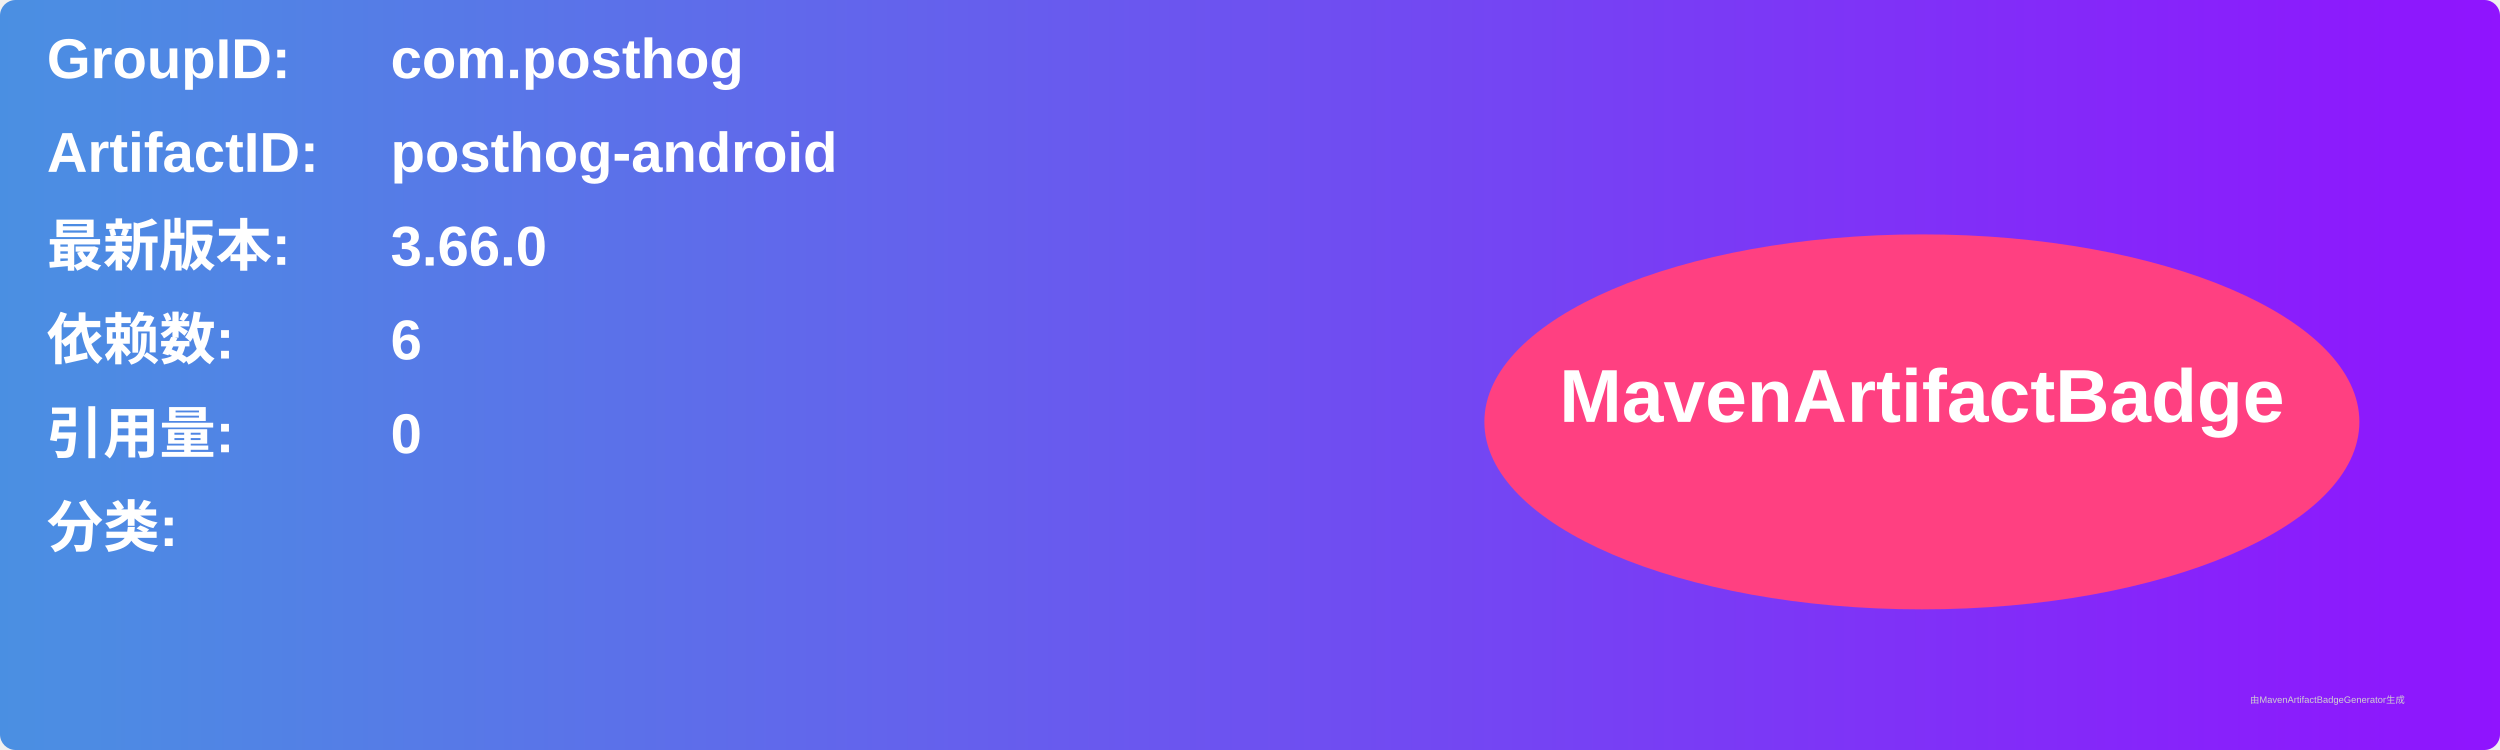
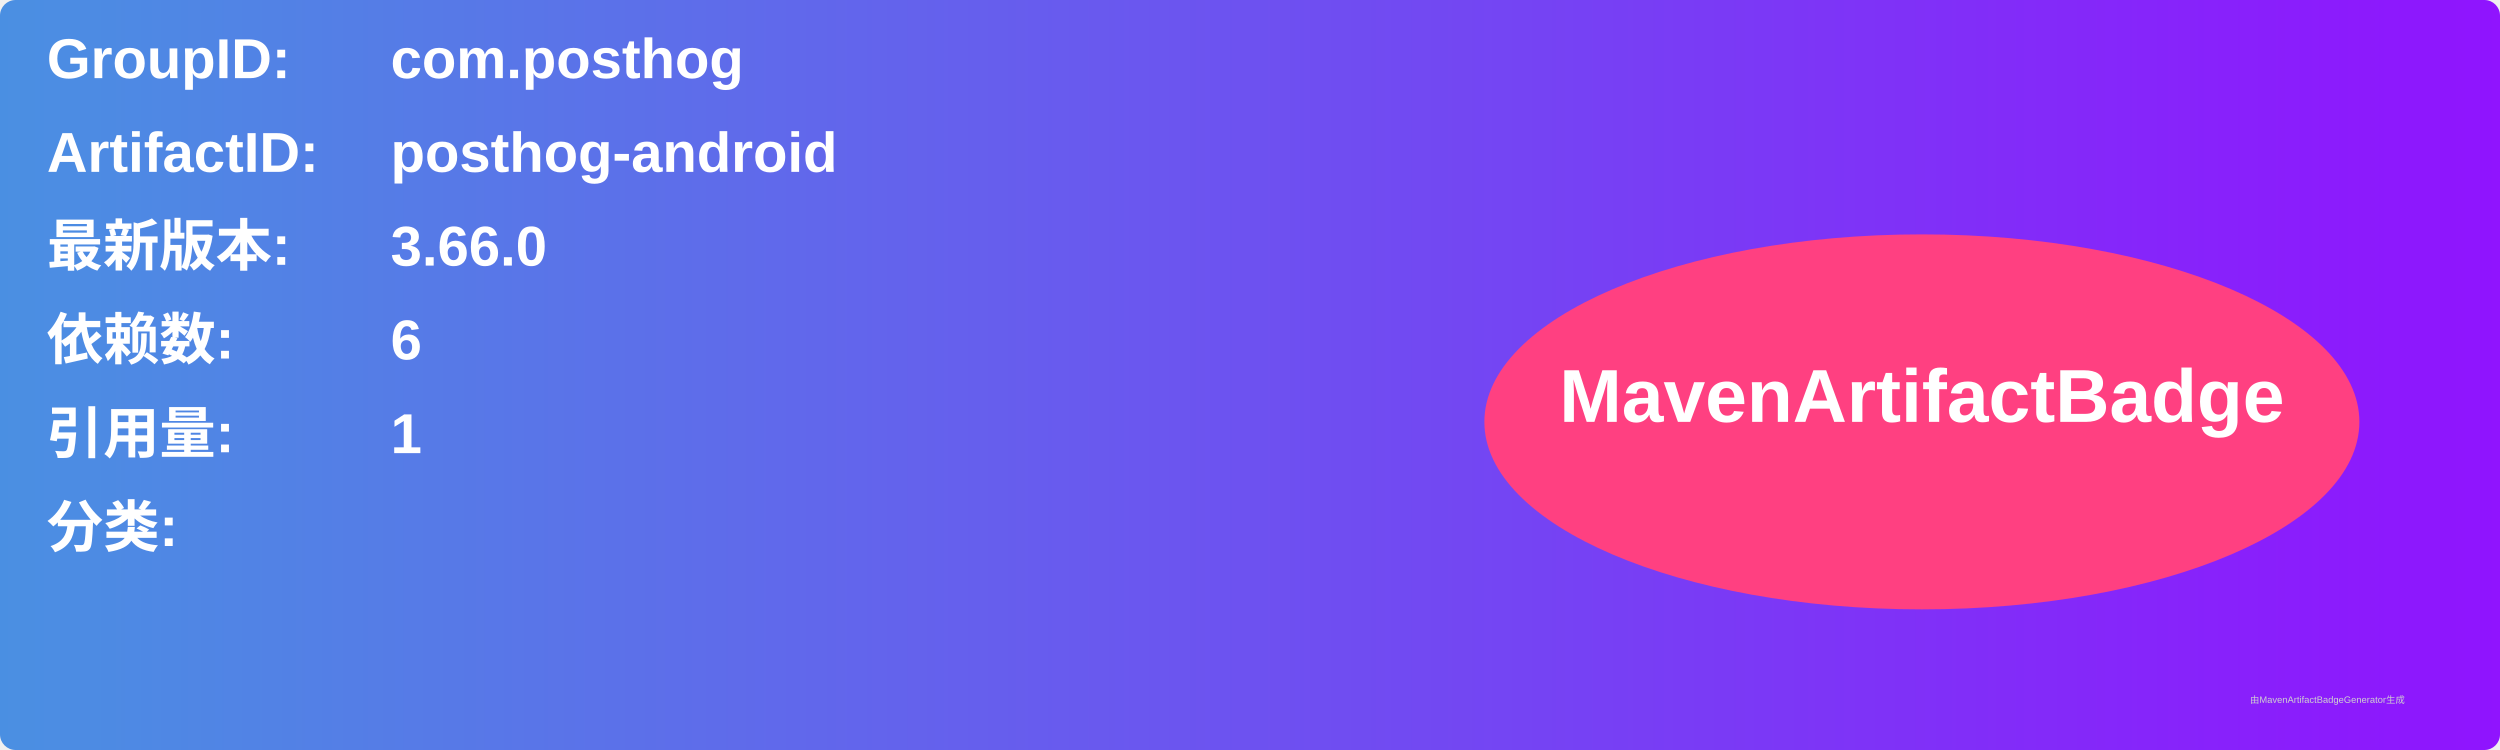
<svg xmlns="http://www.w3.org/2000/svg" width="800" height="240" viewBox="0 0 800 240">
  <linearGradient id="grad" x1="0%" y1="0%" x2="100%" y2="0%">
    <stop offset="0%" stop-color="#4a90e2" />
    <stop offset="100%" stop-color="#9013fe" />
  </linearGradient>
  <rect width="100%" height="100%" rx="5" ry="5" fill="url(#grad)" />
  <g transform="translate(15, 15)">
    <text x="0" y="10" font-family="Arial" font-size="18" fill="white" font-weight="bold" width="260">GroupID:</text>
    <text x="110" y="10" font-family="Arial" font-size="18" fill="white" font-weight="bold" width="460">com.posthog</text>
    <text x="0" y="40" font-family="Arial" font-size="18" fill="white" font-weight="bold" width="260">ArtifactID:</text>
    <text x="110" y="40" font-family="Arial" font-size="18" fill="white" font-weight="bold" width="460">posthog-android</text>
    <text x="0" y="70" font-family="Arial" font-size="18" fill="white" font-weight="bold">最新版本:</text>
    <text x="110" y="70" font-family="Arial" font-size="18" fill="white" font-weight="bold">
      <tspan font-weight="bold">3.66.0</tspan>
    </text>
    <text x="0" y="100" font-family="Arial" font-size="18" fill="white" font-weight="bold">依赖数: </text>
    <text x="110" y="100" font-family="Arial" font-size="18" fill="white">
      <tspan font-weight="bold">6</tspan>
    </text>
    <text x="0" y="130" font-family="Arial" font-size="18" fill="white" font-weight="bold">引用量: </text>
    <text x="110" y="130" font-family="Arial" font-size="18" fill="white">
-       <tspan font-weight="bold">0</tspan>
+       <tspan font-weight="bold">1</tspan>
    </text>
    <text x="0" y="160" font-family="Arial" font-size="18" fill="white" font-weight="bold">分类:</text>
    <text x="10" y="190" font-family="Arial" font-size="10" fill="white">
      <tspan font-weight="bold" />
    </text>
    <ellipse cx="600" cy="120" rx="140" ry="60" fill="#ff4081" />
    <text x="600" y="120" text-anchor="middle" font-family="Arial" font-size="24" fill="white" font-weight="bold">MavenArtifactBadge</text>
  </g>
  <text x="720" y="225" font-family="Arial" font-size="3" fill="#d0d0d0">由MavenArtifactBadgeGenerator生成</text>
</svg>
